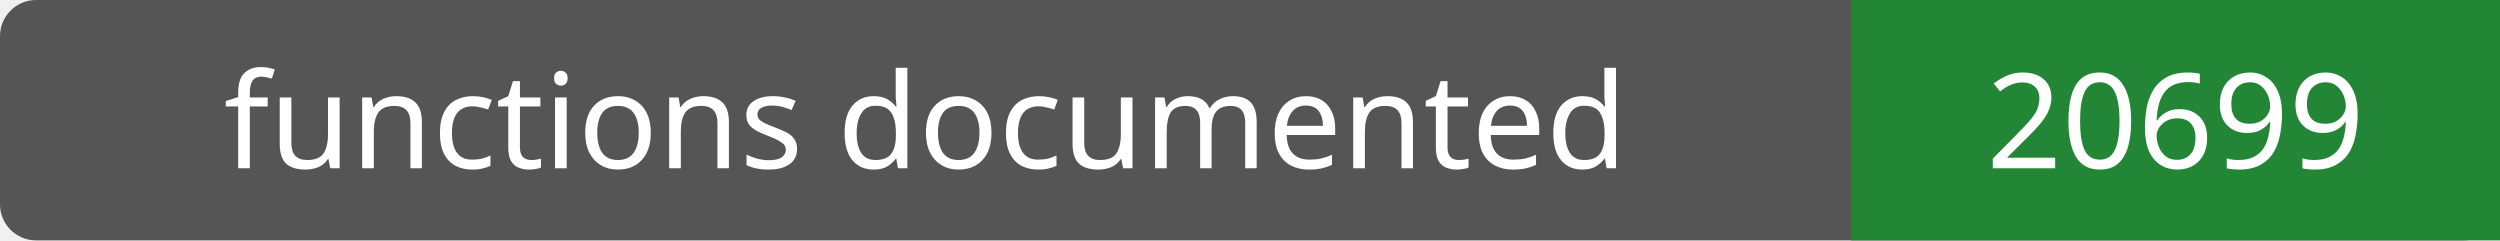
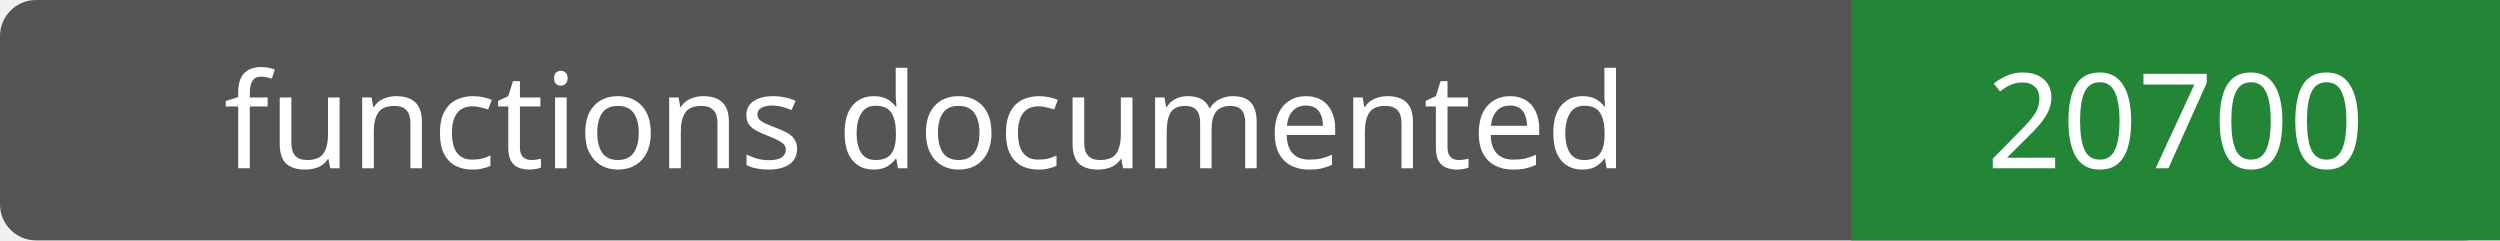
- <svg xmlns="http://www.w3.org/2000/svg" width="208" height="20" role="img" aria-label="functions documented: 20699">
+ <svg xmlns="http://www.w3.org/2000/svg" width="208" height="20" role="img" aria-label="functions documented: 20700">
  <rect width="208" height="20" rx="3" fill="#555" />
  <path fill="#238636" d="M154 0h54v20H154z" />
  <g fill="#fff" text-anchor="middle" font-family="Verdana,sans-serif" font-size="11">
    <text x="77.0" y="14">functions documented</text>
-     <text x="181.0" y="14">20699</text>
+     <text x="181.0" y="14">20700</text>
  </g>
</svg>
